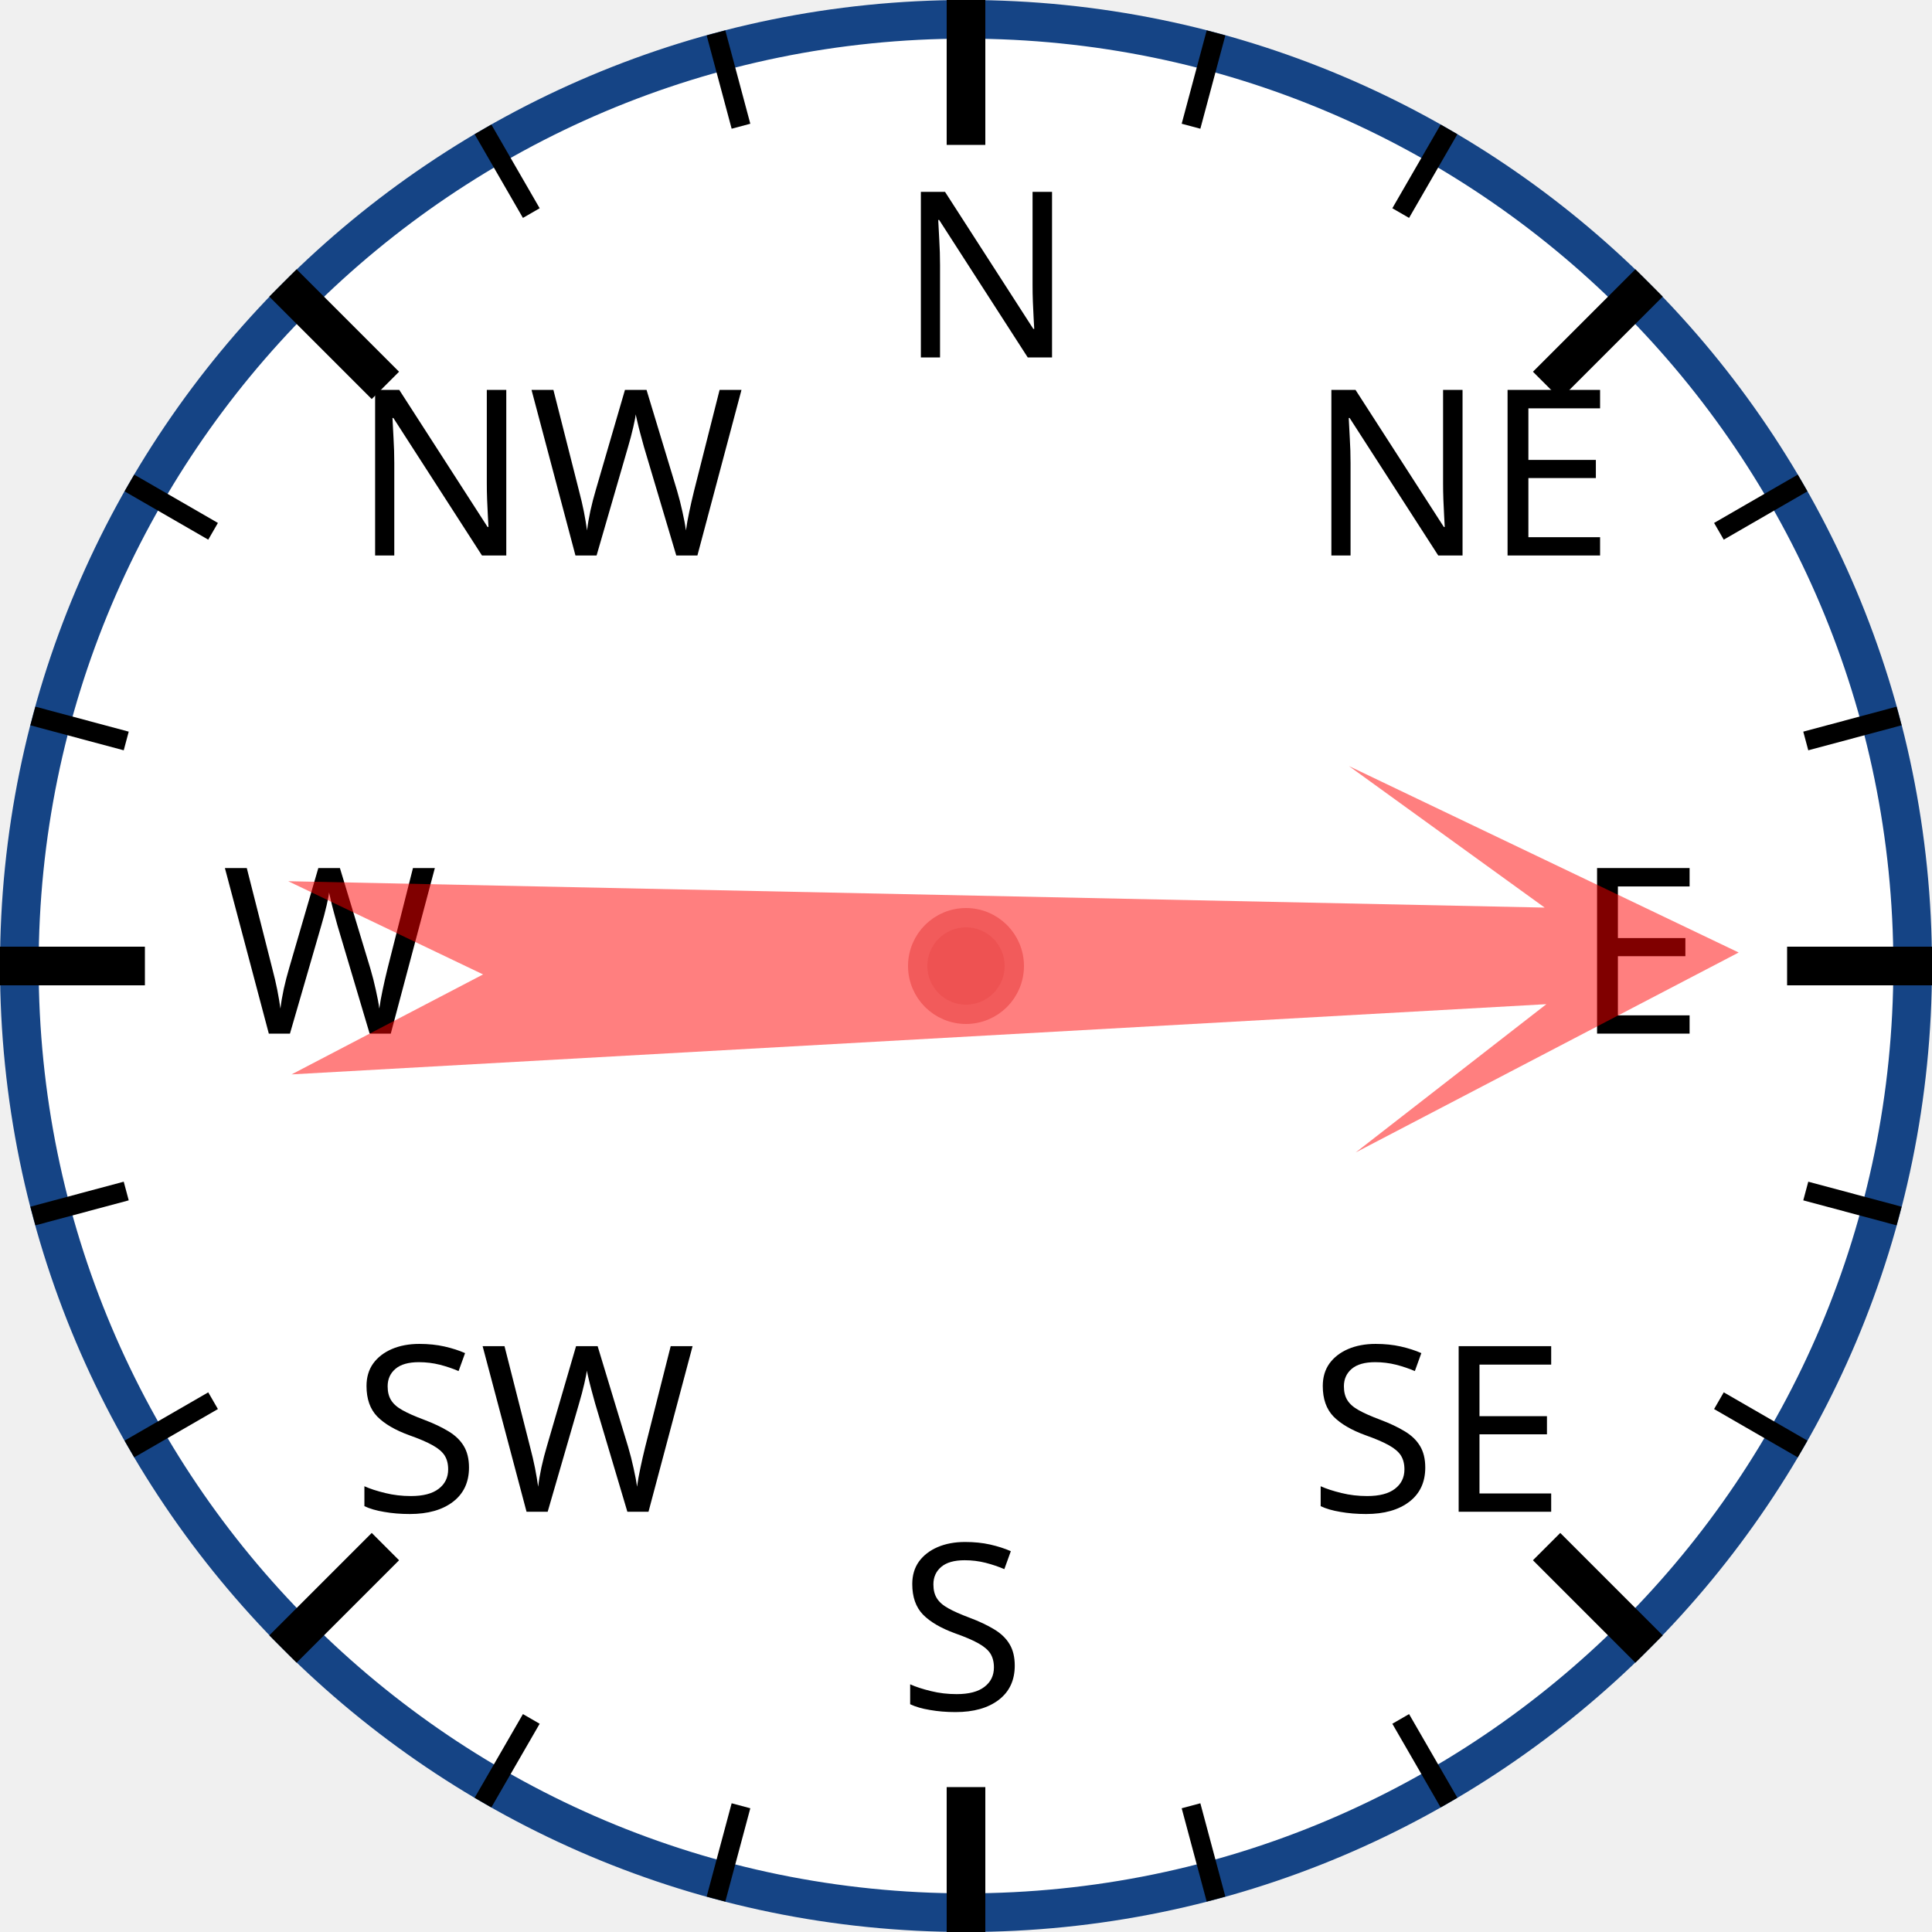
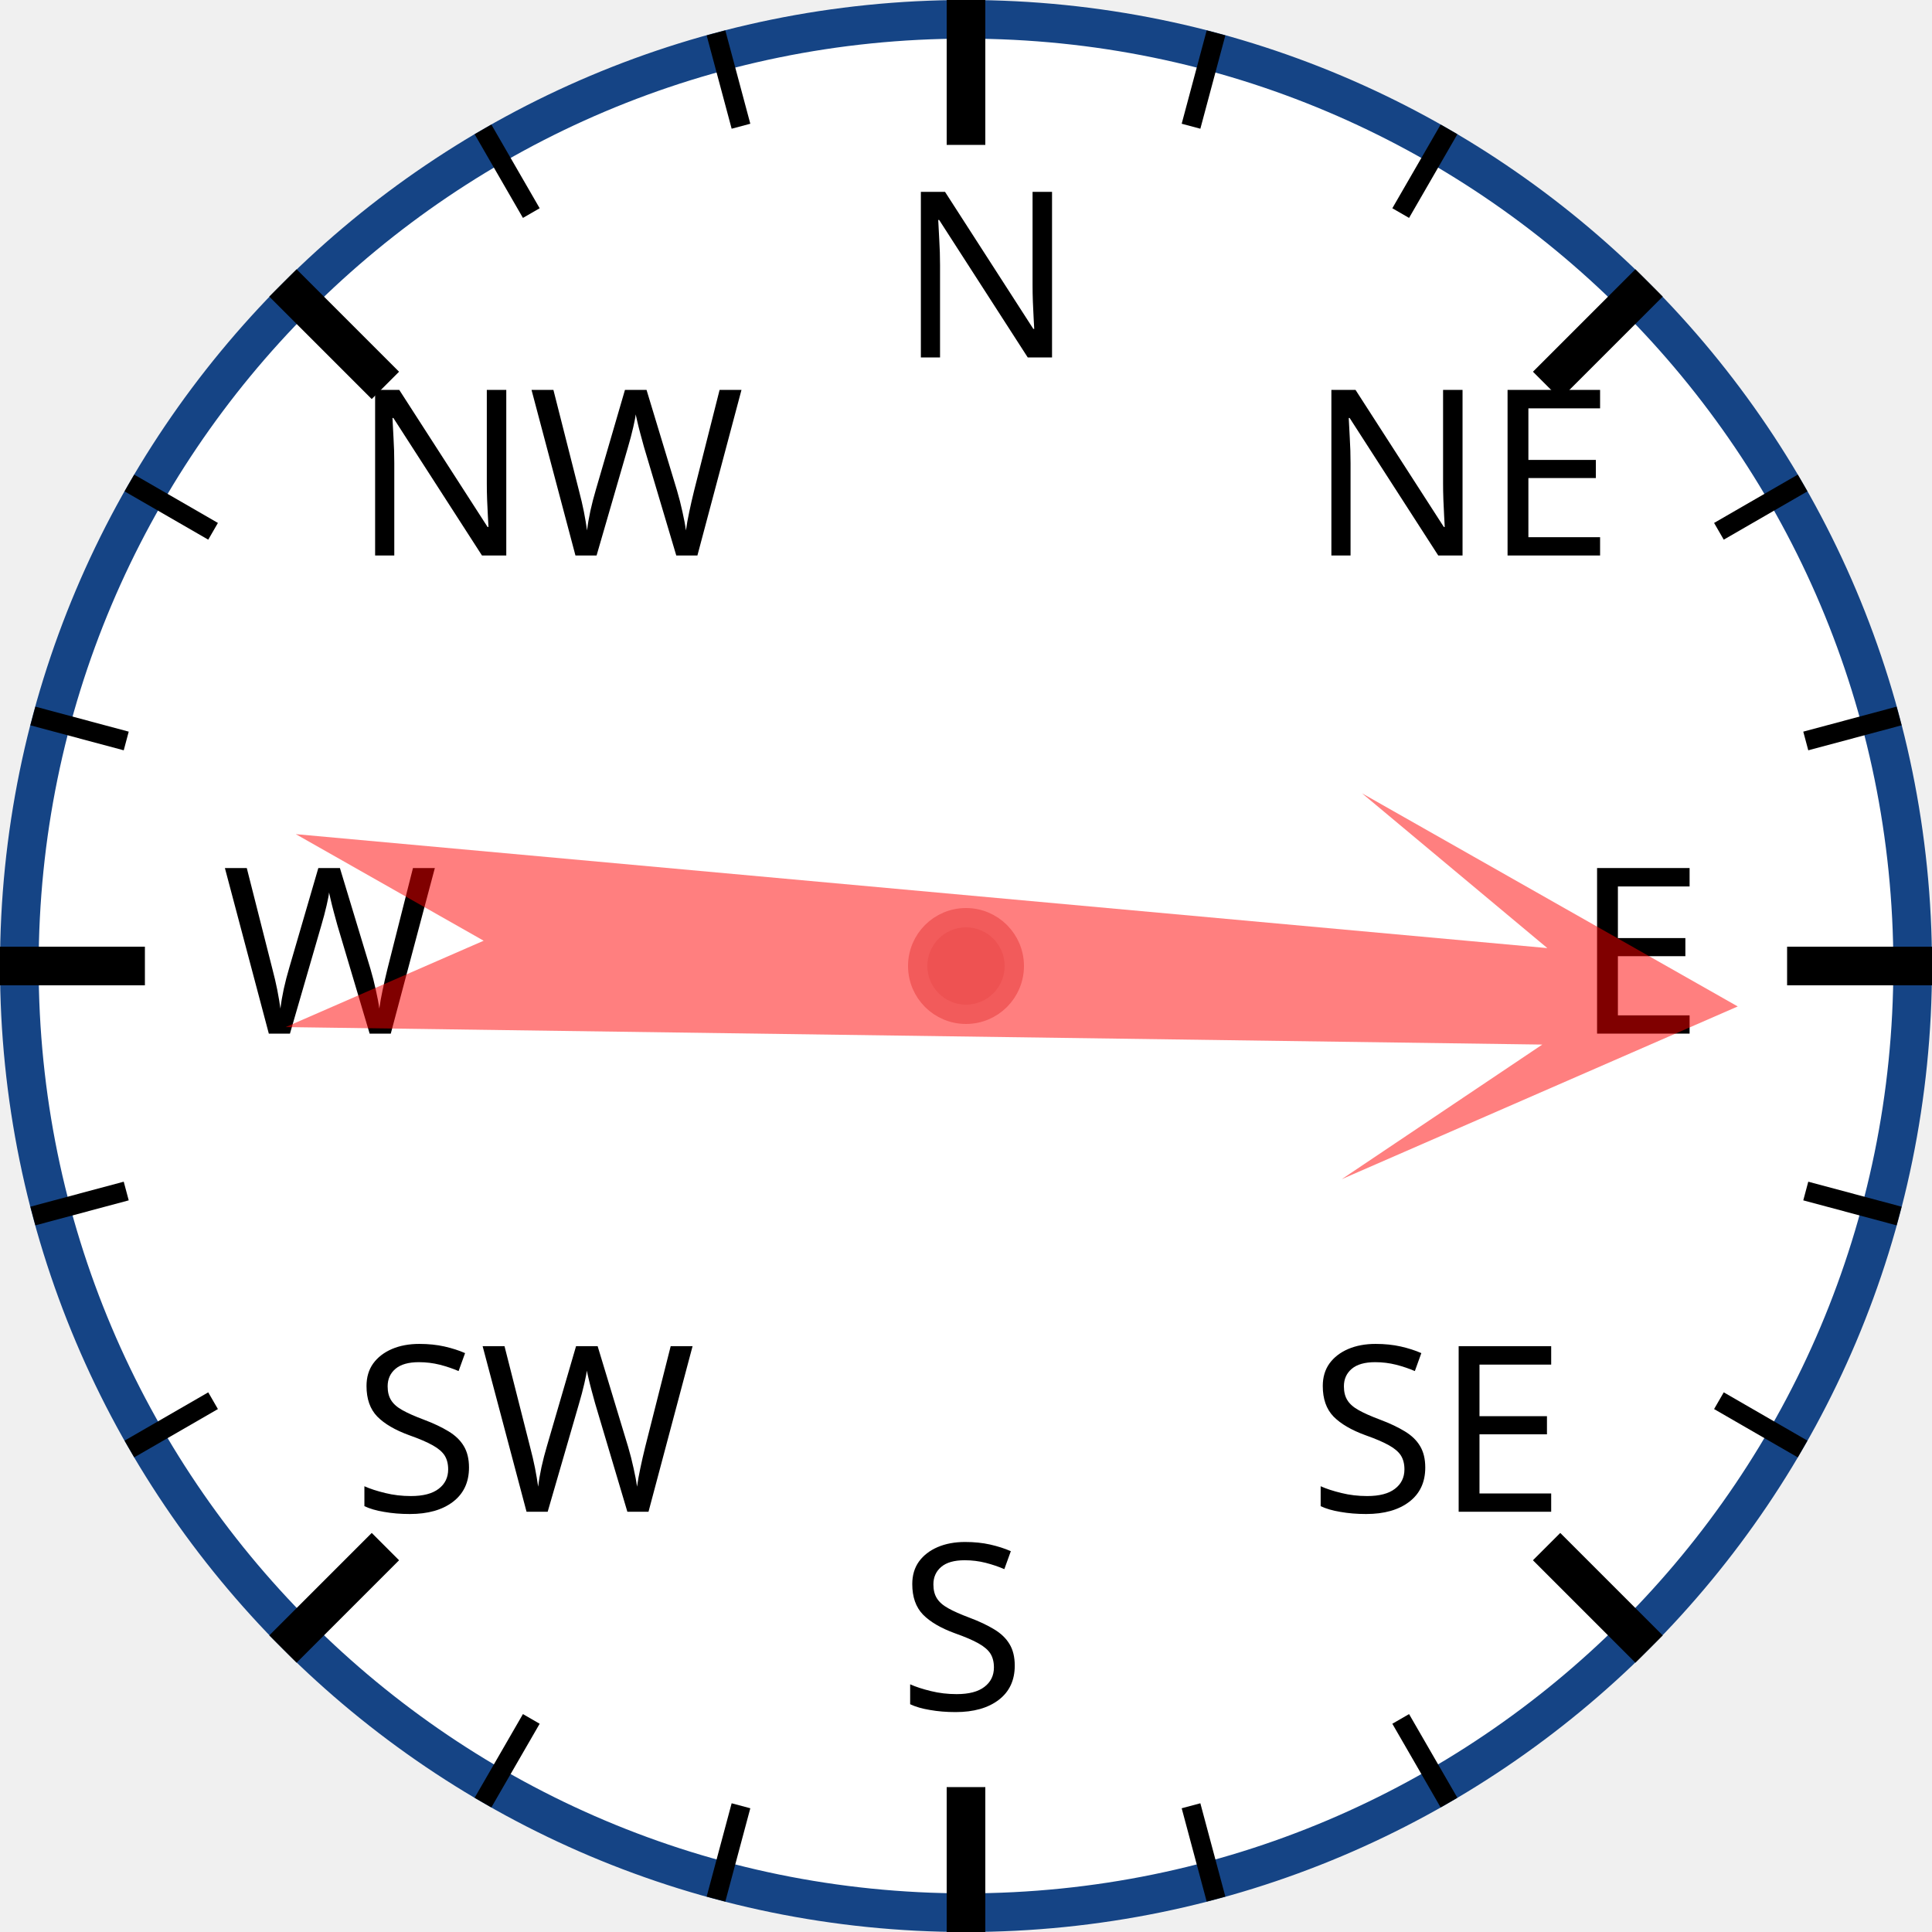
<svg xmlns="http://www.w3.org/2000/svg" width="120px" height="120px" viewBox="0 0 200 200">
  <circle cx="100" cy="100" r="98" style="fill: white; stroke: #154485; stroke-width: 4;" />
  <text x="93.0" y="37.0" style="font-family: sans-serif; font-size: 18pt;">N</text>
  <line x1="100.0" y1="0.0" x2="100.0" y2="15.0" style="stroke: black; stroke-width: 4;" />
  <line x1="74.118" y1="3.407" x2="76.706" y2="13.067" style="stroke: black; stroke-width: 2;" />
  <line x1="50" y1="13.397" x2="55" y2="22.058" style="stroke: black; stroke-width: 2;" />
  <text x="36.503" y="57.503" style="font-family: sans-serif; font-size: 18pt;">NW</text>
  <line x1="29.289" y1="29.289" x2="39.896" y2="39.896" style="stroke: black; stroke-width: 4;" />
  <line x1="13.397" y1="50" x2="22.058" y2="55" style="stroke: black; stroke-width: 2;" />
  <line x1="3.407" y1="74.118" x2="13.067" y2="76.706" style="stroke: black; stroke-width: 2;" />
  <text x="23.0" y="107.0" style="font-family: sans-serif; font-size: 18pt;">W</text>
  <line x1="0.0" y1="100.0" x2="15.0" y2="100.0" style="stroke: black; stroke-width: 4;" />
  <line x1="3.407" y1="125.882" x2="13.067" y2="123.294" style="stroke: black; stroke-width: 2;" />
  <line x1="13.397" y1="150" x2="22.058" y2="145" style="stroke: black; stroke-width: 2;" />
  <text x="36.503" y="156.497" style="font-family: sans-serif; font-size: 18pt;">SW</text>
  <line x1="29.289" y1="170.711" x2="39.896" y2="160.104" style="stroke: black; stroke-width: 4;" />
  <line x1="50" y1="186.603" x2="55" y2="177.942" style="stroke: black; stroke-width: 2;" />
  <line x1="74.118" y1="196.593" x2="76.706" y2="186.933" style="stroke: black; stroke-width: 2;" />
  <text x="93" y="177.0" style="font-family: sans-serif; font-size: 18pt;">S</text>
  <line x1="100" y1="200.0" x2="100" y2="185.0" style="stroke: black; stroke-width: 4;" />
  <line x1="125.882" y1="196.593" x2="123.294" y2="186.933" style="stroke: black; stroke-width: 2;" />
  <line x1="150.0" y1="186.603" x2="145.0" y2="177.942" style="stroke: black; stroke-width: 2;" />
  <text x="135.497" y="156.497" style="font-family: sans-serif; font-size: 18pt;">SE</text>
  <line x1="170.711" y1="170.711" x2="160.104" y2="160.104" style="stroke: black; stroke-width: 4;" />
  <line x1="186.603" y1="150" x2="177.942" y2="145" style="stroke: black; stroke-width: 2;" />
  <line x1="196.593" y1="125.882" x2="186.933" y2="123.294" style="stroke: black; stroke-width: 2;" />
  <text x="163.0" y="107" style="font-family: sans-serif; font-size: 18pt;">E</text>
  <line x1="200.0" y1="100" x2="185.0" y2="100" style="stroke: black; stroke-width: 4;" />
  <line x1="196.593" y1="74.118" x2="186.933" y2="76.706" style="stroke: black; stroke-width: 2;" />
  <line x1="186.603" y1="50" x2="177.942" y2="55" style="stroke: black; stroke-width: 2;" />
  <text x="135.497" y="57.503" style="font-family: sans-serif; font-size: 18pt;">NE</text>
  <line x1="170.711" y1="29.289" x2="160.104" y2="39.896" style="stroke: black; stroke-width: 4;" />
  <line x1="150" y1="13.397" x2="145" y2="22.058" style="stroke: black; stroke-width: 2;" />
  <line x1="125.882" y1="3.407" x2="123.294" y2="13.067" style="stroke: black; stroke-width: 2;" />
-   <polygon points="100 20 120 60 105 40 110 170 100 150 90 170 95 40 80 60" style="fill: red; fill-opacity: 0.5;" transform="rotate(89,100,100)" />
+   <polygon points="100 20 120 60 105 40 110 170 100 150 90 170 95 40 80 60" style="fill: red; fill-opacity: 0.5;" transform="rotate(93,100,100)" />
  <circle cx="100" cy="100" r="5" style="fill: #EE5252; stroke: #F25B5B; stroke-width: 2;" />
</svg>
